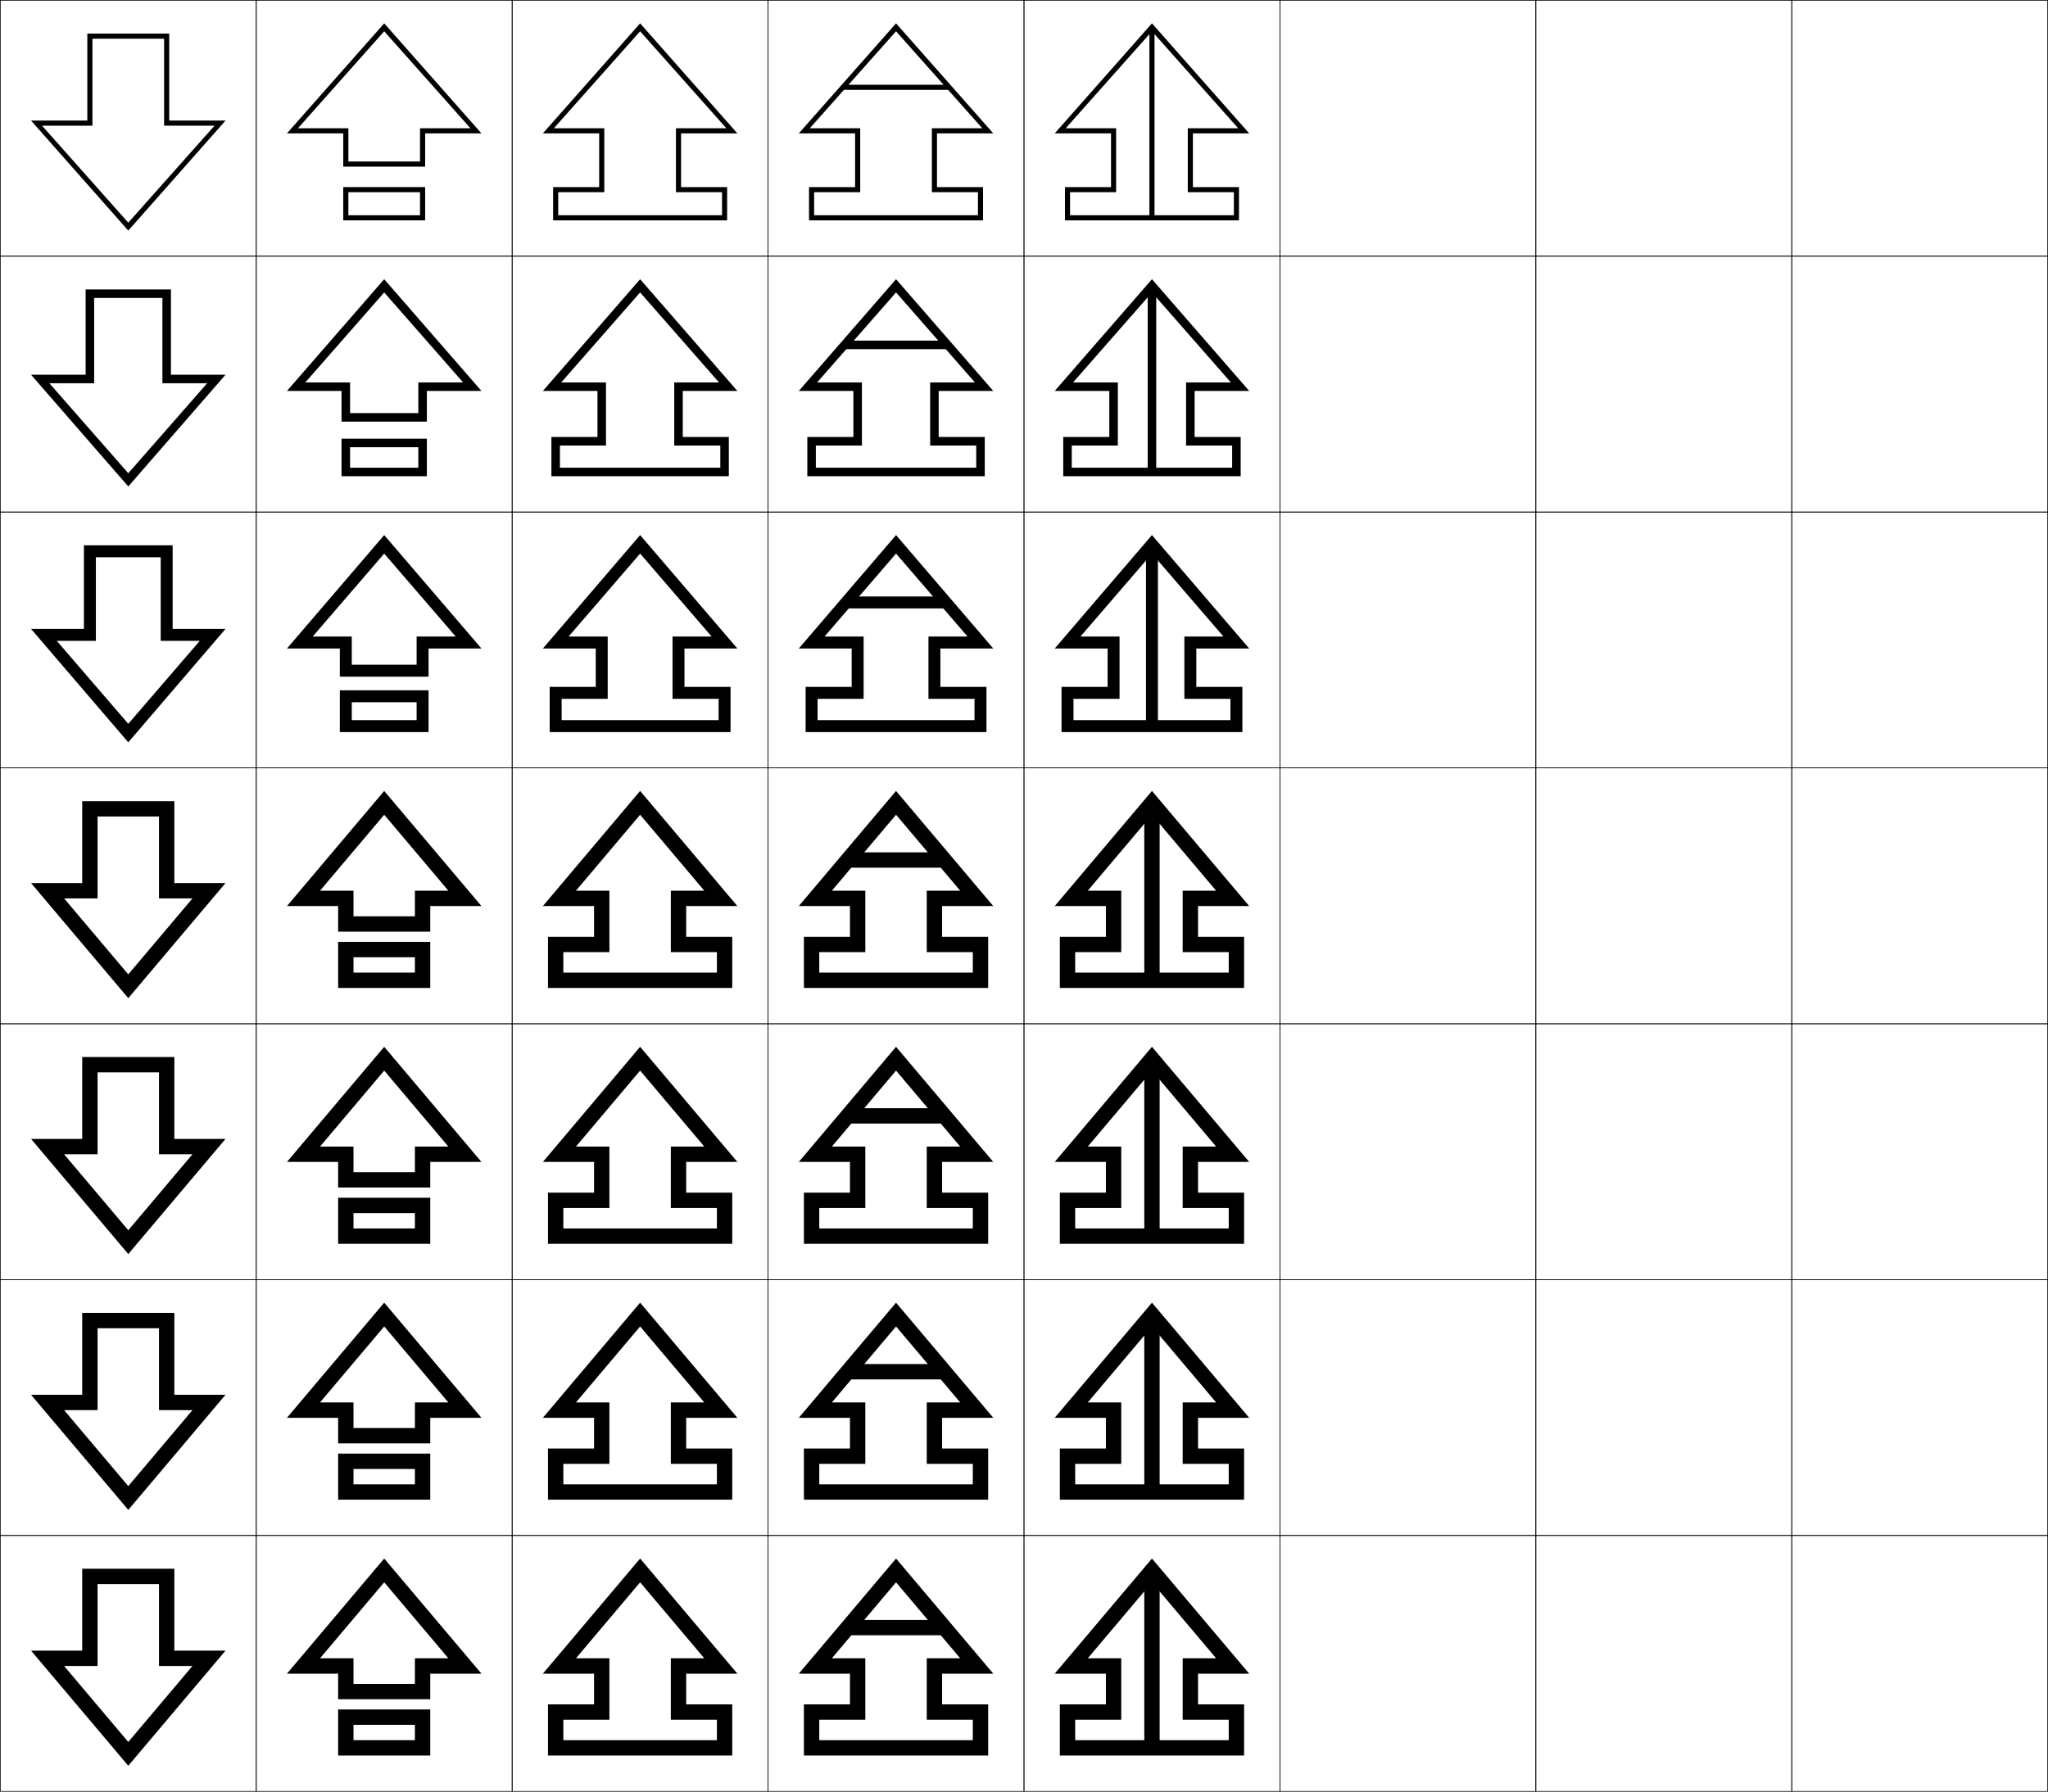
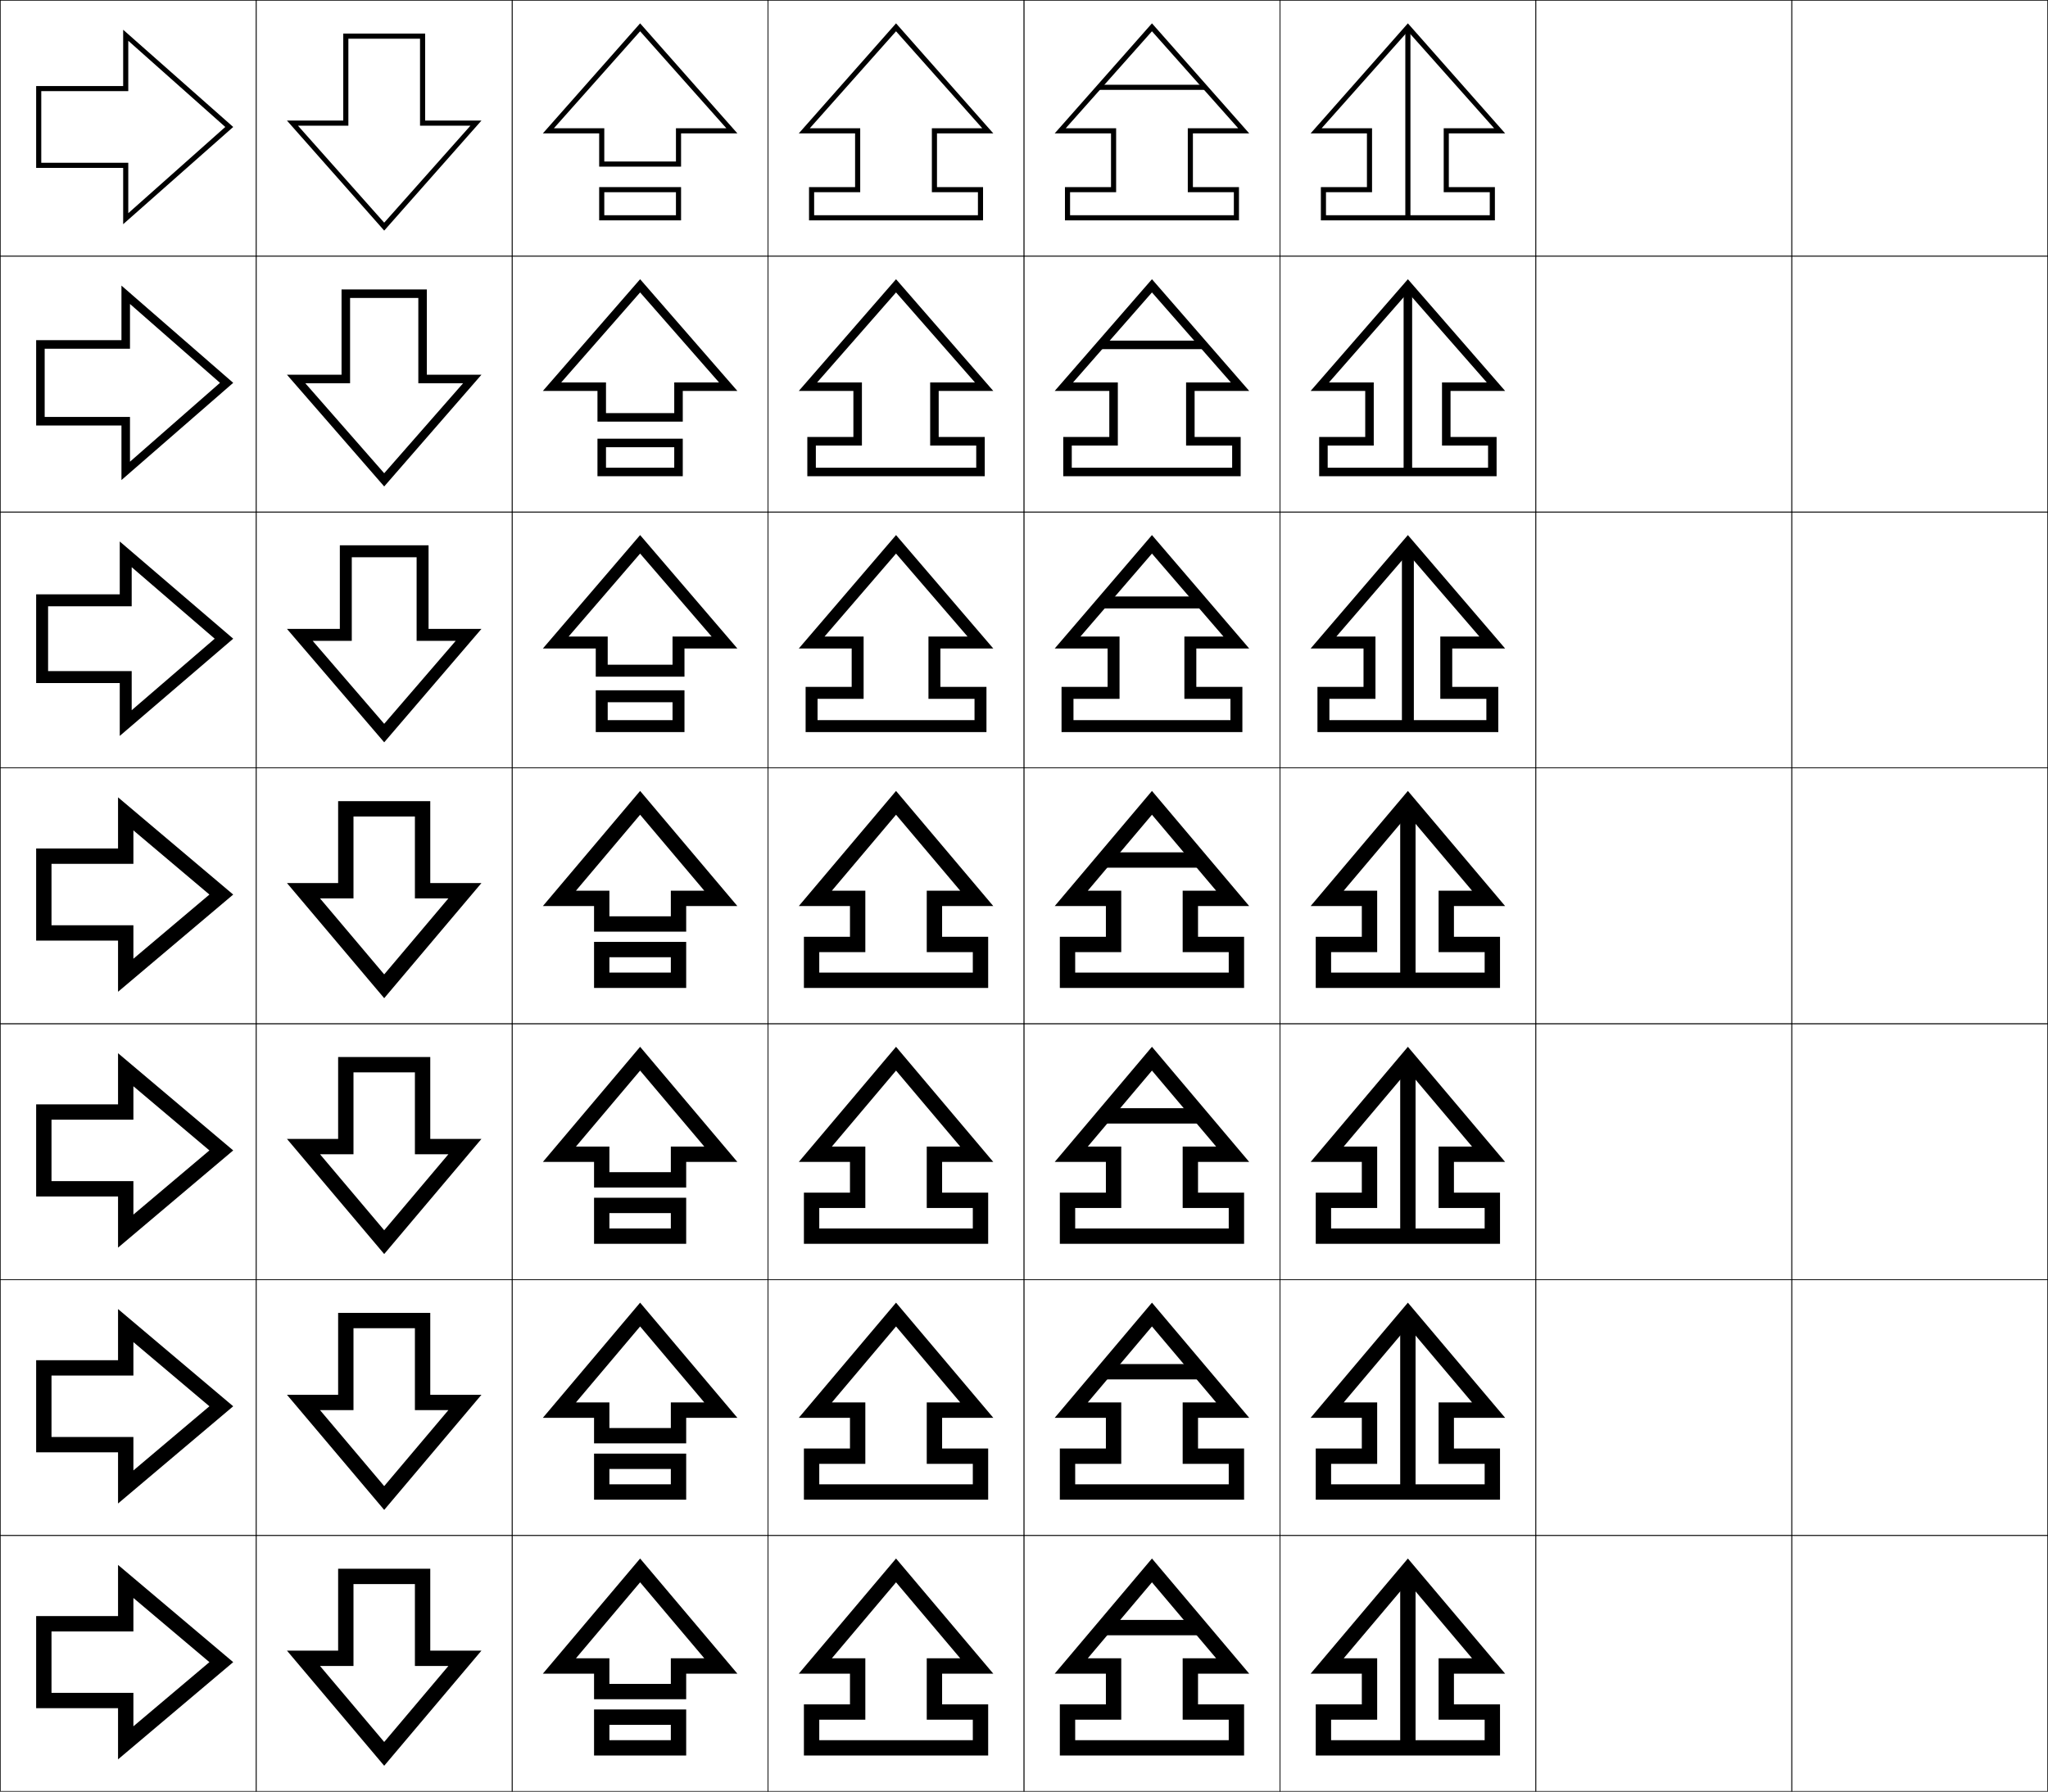
<svg xmlns="http://www.w3.org/2000/svg" width="800.25" height="700.25" viewBox="0 0 800.25 700.25" overflow="visible" enable-background="new 0 0 800.25 700.25" xml:space="preserve">
  <g id="glyphs">
    <g>
      <rect x="0.125" y="0.125" fill="none" stroke="#000000" stroke-width="0.25" width="100" height="100" />
      <rect x="100.125" y="0.125" fill="none" stroke="#000000" stroke-width="0.25" width="100" height="100" />
      <rect x="0.125" y="100.125" fill="none" stroke="#000000" stroke-width="0.25" width="100" height="100" />
      <rect x="100.125" y="100.125" fill="none" stroke="#000000" stroke-width="0.25" width="100" height="100" />
      <rect x="0.125" y="200.125" fill="none" stroke="#000000" stroke-width="0.25" width="100" height="100" />
      <rect x="100.125" y="200.125" fill="none" stroke="#000000" stroke-width="0.25" width="100" height="100" />
      <rect x="0.125" y="300.125" fill="none" stroke="#000000" stroke-width="0.25" width="100" height="100" />
      <rect x="100.125" y="300.125" fill="none" stroke="#000000" stroke-width="0.25" width="100" height="100" />
      <rect x="0.125" y="400.125" fill="none" stroke="#000000" stroke-width="0.25" width="100" height="100" />
      <rect x="100.125" y="400.125" fill="none" stroke="#000000" stroke-width="0.25" width="100" height="100" />
      <rect x="0.125" y="500.125" fill="none" stroke="#000000" stroke-width="0.25" width="100" height="100" />
      <rect x="100.125" y="500.125" fill="none" stroke="#000000" stroke-width="0.25" width="100" height="100" />
      <rect x="0.125" y="600.125" fill="none" stroke="#000000" stroke-width="0.25" width="100" height="100" />
      <rect x="100.125" y="600.125" fill="none" stroke="#000000" stroke-width="0.25" width="100" height="100" />
      <rect x="600.125" y="0.125" fill="none" stroke="#000000" stroke-width="0.25" width="100" height="100" />
      <rect x="700.125" y="0.125" fill="none" stroke="#000000" stroke-width="0.25" width="100" height="100" />
      <rect x="600.125" y="100.125" fill="none" stroke="#000000" stroke-width="0.25" width="100" height="100" />
      <rect x="700.125" y="100.125" fill="none" stroke="#000000" stroke-width="0.25" width="100" height="100" />
      <rect x="600.125" y="200.125" fill="none" stroke="#000000" stroke-width="0.25" width="100" height="100" />
      <rect x="700.125" y="200.125" fill="none" stroke="#000000" stroke-width="0.25" width="100" height="100" />
      <rect x="600.125" y="300.125" fill="none" stroke="#000000" stroke-width="0.25" width="100" height="100" />
      <rect x="700.125" y="300.125" fill="none" stroke="#000000" stroke-width="0.25" width="100" height="100" />
      <rect x="600.125" y="400.125" fill="none" stroke="#000000" stroke-width="0.25" width="100" height="100" />
      <rect x="700.125" y="400.125" fill="none" stroke="#000000" stroke-width="0.25" width="100" height="100" />
      <rect x="600.125" y="500.125" fill="none" stroke="#000000" stroke-width="0.25" width="100" height="100" />
      <rect x="700.125" y="500.125" fill="none" stroke="#000000" stroke-width="0.25" width="100" height="100" />
      <rect x="600.125" y="600.125" fill="none" stroke="#000000" stroke-width="0.25" width="100" height="100" />
      <rect x="700.125" y="600.125" fill="none" stroke="#000000" stroke-width="0.25" width="100" height="100" />
      <rect x="200.125" y="0.125" fill="none" stroke="#000000" stroke-width="0.25" width="100" height="100" />
      <rect x="300.125" y="0.125" fill="none" stroke="#000000" stroke-width="0.25" width="100" height="100" />
      <rect x="400.125" y="0.125" fill="none" stroke="#000000" stroke-width="0.25" width="100" height="100" />
      <rect x="500.125" y="0.125" fill="none" stroke="#000000" stroke-width="0.25" width="100" height="100" />
      <rect x="200.125" y="100.125" fill="none" stroke="#000000" stroke-width="0.25" width="100" height="100" />
      <rect x="300.125" y="100.125" fill="none" stroke="#000000" stroke-width="0.25" width="100" height="100" />
      <rect x="400.125" y="100.125" fill="none" stroke="#000000" stroke-width="0.25" width="100" height="100" />
      <rect x="500.125" y="100.125" fill="none" stroke="#000000" stroke-width="0.25" width="100" height="100" />
      <rect x="200.125" y="200.125" fill="none" stroke="#000000" stroke-width="0.25" width="100" height="100" />
      <rect x="300.125" y="200.125" fill="none" stroke="#000000" stroke-width="0.25" width="100" height="100" />
      <rect x="400.125" y="200.125" fill="none" stroke="#000000" stroke-width="0.25" width="100" height="100" />
      <rect x="500.125" y="200.125" fill="none" stroke="#000000" stroke-width="0.25" width="100" height="100" />
      <rect x="200.125" y="300.125" fill="none" stroke="#000000" stroke-width="0.25" width="100" height="100" />
      <rect x="300.125" y="300.125" fill="none" stroke="#000000" stroke-width="0.25" width="100" height="100" />
      <rect x="400.125" y="300.125" fill="none" stroke="#000000" stroke-width="0.25" width="100" height="100" />
      <rect x="500.125" y="300.125" fill="none" stroke="#000000" stroke-width="0.25" width="100" height="100" />
      <rect x="200.125" y="400.125" fill="none" stroke="#000000" stroke-width="0.25" width="100" height="100" />
      <rect x="300.125" y="400.125" fill="none" stroke="#000000" stroke-width="0.25" width="100" height="100" />
      <rect x="400.125" y="400.125" fill="none" stroke="#000000" stroke-width="0.25" width="100" height="100" />
      <rect x="500.125" y="400.125" fill="none" stroke="#000000" stroke-width="0.25" width="100" height="100" />
      <rect x="200.125" y="500.125" fill="none" stroke="#000000" stroke-width="0.25" width="100" height="100" />
      <rect x="300.125" y="500.125" fill="none" stroke="#000000" stroke-width="0.25" width="100" height="100" />
      <rect x="400.125" y="500.125" fill="none" stroke="#000000" stroke-width="0.25" width="100" height="100" />
      <rect x="500.125" y="500.125" fill="none" stroke="#000000" stroke-width="0.25" width="100" height="100" />
      <rect x="200.125" y="600.125" fill="none" stroke="#000000" stroke-width="0.25" width="100" height="100" />
      <rect x="300.125" y="600.125" fill="none" stroke="#000000" stroke-width="0.25" width="100" height="100" />
      <rect x="400.125" y="600.125" fill="none" stroke="#000000" stroke-width="0.25" width="100" height="100" />
      <rect x="500.125" y="600.125" fill="none" stroke="#000000" stroke-width="0.25" width="100" height="100" />
    </g>
    <g>
-       <polygon points="50.125,87.024 16.432,49.125 36.125,49.125 36.125,13.125 34.125,13.125 34.125,47.125 12.125,47.125       50.125,90.125 88.125,47.125 66.125,47.125 66.125,13.125 36.125,13.125 36.125,15.125 64.125,15.125 64.125,49.125       83.818,49.125 " />
-       <polygon points="12.125,146.458 50.125,190.125 88.125,146.458 66.791,146.458 66.791,113.125       36.791,113.125 36.791,116.458 63.458,116.458 63.458,149.792 80.947,149.792       50.125,184.958 19.302,149.792 36.791,149.792 36.791,113.125 33.458,113.125       33.458,146.458 " />
-       <polygon points="12.125,245.792 50.125,290.125 88.125,245.792 67.458,245.792 67.458,213.125       37.458,213.125 37.458,217.792 62.792,217.792 62.792,250.458 78.076,250.458       50.125,282.892 22.174,250.458 37.458,250.458 37.458,213.125 32.792,213.125       32.792,245.792 " />
-       <polygon points="25.045,351.125 38.125,351.125 38.125,313.125 32.125,313.125 32.125,345.125 12.125,345.125       50.125,390.125 88.125,345.125 68.125,345.125 68.125,313.125 38.125,313.125 38.125,319.125 62.125,319.125 62.125,351.125       75.205,351.125 50.125,380.825 " />
-       <polygon points="62.125,451.125 75.205,451.125 50.125,480.825 25.044,451.125 38.125,451.125       38.125,413.125 32.125,413.125 32.125,445.125 12.125,445.125 50.125,490.125 88.125,445.125       68.125,445.125 68.125,413.125 38.125,413.125 38.125,419.125 62.125,419.125 " />
-       <polygon points="62.125,551.125 75.205,551.125 50.125,580.825 25.045,551.125 38.125,551.125 38.125,513.125       32.125,513.125 32.125,545.125 12.125,545.125 50.125,590.125 88.125,545.125 68.125,545.125 68.125,513.125 38.125,513.125       38.125,519.125 62.125,519.125 " />
-       <polygon points="25.045,651.125 38.125,651.125 38.125,613.125 32.125,613.125 32.125,645.125 12.125,645.125       50.125,690.125 88.125,645.125 68.125,645.125 68.125,613.125 38.125,613.125 38.125,619.125 62.125,619.125 62.125,651.125       75.205,651.125 50.125,680.825 " />
+       <polygon points="150.125,87.024 116.432,49.125 136.125,49.125 136.125,13.125 134.125,13.125 134.125,47.125       112.125,47.125 150.125,90.125 188.125,47.125 166.125,47.125 166.125,13.125 136.125,13.125 136.125,15.125 164.125,15.125       164.125,49.125 183.818,49.125 " />
+       <polygon points="188.125,146.458 166.792,146.458 166.792,113.125 136.792,113.125       136.792,116.458 163.458,116.458 163.458,149.792 180.947,149.792 150.125,184.958       119.303,149.792 136.792,149.792 136.792,113.125 133.458,113.125 133.458,146.458       112.125,146.458 150.125,190.125 " />
+       <polygon points="188.125,245.792 167.458,245.792 167.458,213.125 137.458,213.125       137.458,217.792 162.792,217.792 162.792,250.458 178.076,250.458 150.125,282.892       122.174,250.458 137.458,250.458 137.458,213.125 132.792,213.125 132.792,245.792       112.125,245.792 150.125,290.125 " />
+       <polygon points="125.045,351.125 138.125,351.125 138.125,313.125 132.125,313.125 132.125,345.125 112.125,345.125       150.125,390.125 188.125,345.125 168.125,345.125 168.125,313.125 138.125,313.125 138.125,319.125 162.125,319.125       162.125,351.125 175.205,351.125 150.125,380.825 " />
+       <polygon points="188.125,445.125 168.125,445.125 168.125,413.125 138.125,413.125 138.125,419.125       162.125,419.125 162.125,451.125 175.205,451.125 150.125,480.825 125.045,451.125       138.125,451.125 138.125,413.125 132.125,413.125 132.125,445.125 112.125,445.125 150.125,490.125 " />
+       <polygon points="188.125,545.125 168.125,545.125 168.125,513.125 138.125,513.125 138.125,519.125 162.125,519.125       162.125,551.125 175.205,551.125 150.125,580.825 125.045,551.125 138.125,551.125 138.125,513.125       132.125,513.125 132.125,545.125 112.125,545.125 150.125,590.125 " />
+       <polygon points="125.045,651.125 138.125,651.125 138.125,613.125 132.125,613.125 132.125,645.125 112.125,645.125       150.125,690.125 188.125,645.125 168.125,645.125 168.125,613.125 138.125,613.125 138.125,619.125 162.125,619.125       162.125,651.125 175.205,651.125 150.125,680.825 " />
    </g>
    <g>
-       <polygon points="283.818,50.125 264.125,50.125 264.125,75.125 282.125,75.125 282.125,84.125 218.125,84.125       218.125,86.125 284.125,86.125 284.125,73.125 266.125,73.125 266.125,52.125 288.125,52.125 250.125,9.125 212.125,52.125       234.125,52.125 234.125,73.125 216.125,73.125 216.125,86.125 218.125,86.125 218.125,75.125 236.125,75.125 236.125,50.125       216.432,50.125 250.125,12.226 " />
-       <polygon points="250.125,109.125 212.125,152.792 233.458,152.792 233.458,170.792       215.458,170.792 215.458,186.125 218.792,186.125 218.792,174.125 236.792,174.125       236.792,149.458 219.302,149.458 250.125,114.292 280.947,149.458 263.458,149.458       263.458,174.125 281.458,174.125 281.458,182.792 218.792,182.792 218.792,186.125       284.792,186.125 284.792,170.792 266.792,170.792 266.792,152.792 288.125,152.792 " />
-       <polygon points="250.125,209.125 212.125,253.458 232.792,253.458 232.792,268.458       214.792,268.458 214.792,286.125 219.458,286.125 219.458,273.125 237.458,273.125       237.458,248.792 222.174,248.792 250.125,216.358 278.076,248.792 262.792,248.792       262.792,273.125 280.792,273.125 280.792,281.458 219.458,281.458 219.458,286.125       285.458,286.125 285.458,268.458 267.458,268.458 267.458,253.458 288.125,253.458 " />
-       <polygon points="250.125,318.425 275.205,348.125 262.125,348.125 262.125,372.125 280.125,372.125 280.125,380.125       220.125,380.125 220.125,386.125 286.125,386.125 286.125,366.125 268.125,366.125 268.125,354.125 288.125,354.125       250.125,309.125 212.125,354.125 232.125,354.125 232.125,366.125 214.125,366.125 214.125,386.125 220.125,386.125       220.125,372.125 238.125,372.125 238.125,348.125 225.045,348.125 " />
-       <polygon points="250.125,409.125 212.125,454.125 232.125,454.125 232.125,466.125 214.125,466.125 214.125,486.125       220.125,486.125 220.125,472.125 238.125,472.125 238.125,448.125 225.044,448.125 250.125,418.425       275.205,448.125 262.125,448.125 262.125,472.125 280.125,472.125 280.125,480.125 220.125,480.125 220.125,486.125       286.125,486.125 286.125,466.125 268.125,466.125 268.125,454.125 288.125,454.125 " />
-       <polygon points="250.125,509.125 212.125,554.125 232.125,554.125 232.125,566.125 214.125,566.125 214.125,586.125       220.125,586.125 220.125,572.125 238.125,572.125 238.125,548.125 225.045,548.125 250.125,518.425       275.205,548.125 262.125,548.125 262.125,572.125 280.125,572.125 280.125,580.125 220.125,580.125 220.125,586.125       286.125,586.125 286.125,566.125 268.125,566.125 268.125,554.125 288.125,554.125 " />
-       <polygon points="250.125,618.425 275.205,648.125 262.125,648.125 262.125,672.125 280.125,672.125 280.125,680.125       220.125,680.125 220.125,686.125 286.125,686.125 286.125,666.125 268.125,666.125 268.125,654.125 288.125,654.125       250.125,609.125 212.125,654.125 232.125,654.125 232.125,666.125 214.125,666.125 214.125,686.125 220.125,686.125       220.125,672.125 238.125,672.125 238.125,648.125 225.045,648.125 " />
+       <polygon points="383.818,50.125 364.125,50.125 364.125,75.125 382.125,75.125 382.125,84.125 318.125,84.125       318.125,86.125 384.125,86.125 384.125,73.125 366.125,73.125 366.125,52.125 388.125,52.125 350.125,9.125 312.125,52.125       334.125,52.125 334.125,73.125 316.125,73.125 316.125,86.125 318.125,86.125 318.125,75.125 336.125,75.125 336.125,50.125       316.432,50.125 350.125,12.226 " />
+       <polygon points="388.125,152.792 350.125,109.125 312.125,152.792 333.458,152.792       333.458,170.792 315.458,170.792 315.458,186.125 318.791,186.125 318.791,174.125       336.791,174.125 336.791,149.458 319.302,149.458 350.125,114.292 380.947,149.458       363.458,149.458 363.458,174.125 381.458,174.125 381.458,182.792 318.791,182.792       318.791,186.125 384.791,186.125 384.791,170.792 366.791,170.792 366.791,152.792 " />
+       <polygon points="388.125,253.458 350.125,209.125 312.125,253.458 332.792,253.458 332.792,268.458       314.792,268.458 314.792,286.125 319.458,286.125 319.458,273.125 337.458,273.125       337.458,248.792 322.174,248.792 350.125,216.358 378.076,248.792 362.792,248.792       362.792,273.125 380.792,273.125 380.792,281.458 319.458,281.458 319.458,286.125       385.458,286.125 385.458,268.458 367.458,268.458 367.458,253.458 " />
+       <polygon points="350.125,318.425 375.205,348.125 362.125,348.125 362.125,372.125 380.125,372.125 380.125,380.125       320.125,380.125 320.125,386.125 386.125,386.125 386.125,366.125 368.125,366.125 368.125,354.125 388.125,354.125       350.125,309.125 312.125,354.125 332.125,354.125 332.125,366.125 314.125,366.125 314.125,386.125 320.125,386.125       320.125,372.125 338.125,372.125 338.125,348.125 325.045,348.125 " />
+       <polygon points="388.125,454.125 350.125,409.125 312.125,454.125 332.125,454.125 332.125,466.125       314.125,466.125 314.125,486.125 320.125,486.125 320.125,472.125 338.125,472.125 338.125,448.125       325.044,448.125 350.125,418.425 375.205,448.125 362.125,448.125 362.125,472.125       380.125,472.125 380.125,480.125 320.125,480.125 320.125,486.125 386.125,486.125 386.125,466.125       368.125,466.125 368.125,454.125 " />
+       <polygon points="388.125,554.125 350.125,509.125 312.125,554.125 332.125,554.125 332.125,566.125 314.125,566.125       314.125,586.125 320.125,586.125 320.125,572.125 338.125,572.125 338.125,548.125 325.045,548.125 350.125,518.425       375.205,548.125 362.125,548.125 362.125,572.125 380.125,572.125 380.125,580.125 320.125,580.125 320.125,586.125       386.125,586.125 386.125,566.125 368.125,566.125 368.125,554.125 " />
+       <polygon points="350.125,618.425 375.205,648.125 362.125,648.125 362.125,672.125 380.125,672.125 380.125,680.125       320.125,680.125 320.125,686.125 386.125,686.125 386.125,666.125 368.125,666.125 368.125,654.125 388.125,654.125       350.125,609.125 312.125,654.125 332.125,654.125 332.125,666.125 314.125,666.125 314.125,686.125 320.125,686.125       320.125,672.125 338.125,672.125 338.125,648.125 325.045,648.125 " />
    </g>
    <g>
      <g>
-         <polygon points="183.818,50.125 164.125,50.125 164.125,63.125 136.125,63.125 136.125,65.125 166.125,65.125        166.125,52.125 188.125,52.125 150.125,9.125 112.125,52.125 134.125,52.125 134.125,65.125 136.125,65.125 136.125,50.125        116.432,50.125 150.125,12.226 " />
-         <polygon points="166.125,73.125 166.125,86.125 136.125,86.125 136.125,84.125 164.125,84.125 164.125,75.125 136.125,75.125        136.125,86.125 134.125,86.125 134.125,73.125 " />
+         <polygon points="283.818,50.125 264.125,50.125 264.125,63.125 236.125,63.125 236.125,65.125 266.125,65.125        266.125,52.125 288.125,52.125 250.125,9.125 212.125,52.125 234.125,52.125 234.125,65.125 236.125,65.125 236.125,50.125        216.432,50.125 250.125,12.226 " />
+         <polygon points="266.125,73.125 266.125,86.125 236.125,86.125 236.125,84.125 264.125,84.125 264.125,75.125 236.125,75.125        236.125,86.125 234.125,86.125 234.125,73.125 " />
      </g>
      <g>
-         <polygon points="180.947,149.458 163.458,149.458 163.458,161.458 136.792,161.458        136.792,164.792 166.792,164.792 166.792,152.792 188.125,152.792 150.125,109.125        112.125,152.792 133.458,152.792 133.458,164.792 136.792,164.792 136.792,149.458        119.303,149.458 150.125,114.292 " />
-         <polygon points="166.792,171.458 166.792,186.125 136.792,186.125 136.792,182.792        163.458,182.792 163.458,174.792 136.792,174.792 136.792,186.125 133.458,186.125        133.458,171.458 " />
+         <polygon points="280.947,149.458 263.458,149.458 263.458,161.458 236.792,161.458        236.792,164.792 266.792,164.792 266.792,152.792 288.125,152.792 250.125,109.125        212.125,152.792 233.458,152.792 233.458,164.792 236.792,164.792 236.792,149.458        219.302,149.458 250.125,114.292 " />
+         <polygon points="266.792,171.458 266.792,186.125 236.792,186.125 236.792,182.792        263.458,182.792 263.458,174.792 236.792,174.792 236.792,186.125 233.458,186.125        233.458,171.458 " />
      </g>
      <g>
-         <polygon points="178.076,248.792 162.792,248.792 162.792,259.792 137.458,259.792        137.458,264.458 167.458,264.458 167.458,253.458 188.125,253.458 150.125,209.125        112.125,253.458 132.792,253.458 132.792,264.458 137.458,264.458 137.458,248.792        122.174,248.792 150.125,216.358 " />
-         <polygon points="167.458,269.792 167.458,286.125 137.458,286.125 137.458,281.458        162.792,281.458 162.792,274.458 137.458,274.458 137.458,286.125 132.792,286.125        132.792,269.792 " />
+         <polygon points="278.076,248.792 262.792,248.792 262.792,259.792 237.458,259.792        237.458,264.458 267.458,264.458 267.458,253.458 288.125,253.458 250.125,209.125        212.125,253.458 232.792,253.458 232.792,264.458 237.458,264.458 237.458,248.792        222.174,248.792 250.125,216.358 " />
+         <polygon points="267.458,269.792 267.458,286.125 237.458,286.125 237.458,281.458        262.792,281.458 262.792,274.458 237.458,274.458 237.458,286.125 232.792,286.125        232.792,269.792 " />
      </g>
      <g>
-         <polygon points="150.125,318.425 175.205,348.125 162.125,348.125 162.125,358.125 138.125,358.125 138.125,364.125        168.125,364.125 168.125,354.125 188.125,354.125 150.125,309.125 112.125,354.125 132.125,354.125 132.125,364.125        138.125,364.125 138.125,348.125 125.045,348.125 " />
-         <polygon points="168.125,368.125 168.125,386.125 138.125,386.125 138.125,380.125 162.125,380.125 162.125,374.125        138.125,374.125 138.125,386.125 132.125,386.125 132.125,368.125 " />
+         <polygon points="250.125,318.425 275.205,348.125 262.125,348.125 262.125,358.125 238.125,358.125 238.125,364.125        268.125,364.125 268.125,354.125 288.125,354.125 250.125,309.125 212.125,354.125 232.125,354.125 232.125,364.125        238.125,364.125 238.125,348.125 225.045,348.125 " />
+         <polygon points="268.125,368.125 268.125,386.125 238.125,386.125 238.125,380.125 262.125,380.125 262.125,374.125        238.125,374.125 238.125,386.125 232.125,386.125 232.125,368.125 " />
      </g>
      <g>
-         <polygon points="150.125,418.425 175.205,448.125 162.125,448.125 162.125,458.125 138.125,458.125        138.125,464.125 168.125,464.125 168.125,454.125 188.125,454.125 150.125,409.125 112.125,454.125        132.125,454.125 132.125,464.125 138.125,464.125 138.125,448.125 125.045,448.125 " />
-         <polygon points="168.125,468.125 168.125,486.125 138.125,486.125 138.125,480.125 162.125,480.125        162.125,474.125 138.125,474.125 138.125,486.125 132.125,486.125 132.125,468.125 " />
+         <polygon points="250.125,418.425 275.205,448.125 262.125,448.125 262.125,458.125 238.125,458.125 238.125,464.125        268.125,464.125 268.125,454.125 288.125,454.125 250.125,409.125 212.125,454.125 232.125,454.125 232.125,464.125        238.125,464.125 238.125,448.125 225.044,448.125 " />
+         <polygon points="268.125,468.125 268.125,486.125 238.125,486.125 238.125,480.125 262.125,480.125 262.125,474.125        238.125,474.125 238.125,486.125 232.125,486.125 232.125,468.125 " />
      </g>
      <g>
-         <polygon points="150.125,518.425 175.205,548.125 162.125,548.125 162.125,558.125 138.125,558.125 138.125,564.125        168.125,564.125 168.125,554.125 188.125,554.125 150.125,509.125 112.125,554.125 132.125,554.125 132.125,564.125        138.125,564.125 138.125,548.125 125.045,548.125 " />
-         <polygon points="168.125,568.125 168.125,586.125 138.125,586.125 138.125,580.125 162.125,580.125 162.125,574.125        138.125,574.125 138.125,586.125 132.125,586.125 132.125,568.125 " />
+         <polygon points="250.125,518.425 275.205,548.125 262.125,548.125 262.125,558.125 238.125,558.125 238.125,564.125        268.125,564.125 268.125,554.125 288.125,554.125 250.125,509.125 212.125,554.125 232.125,554.125 232.125,564.125        238.125,564.125 238.125,548.125 225.045,548.125 " />
+         <polygon points="268.125,568.125 268.125,586.125 238.125,586.125 238.125,580.125 262.125,580.125 262.125,574.125        238.125,574.125 238.125,586.125 232.125,586.125 232.125,568.125 " />
      </g>
      <g>
-         <polygon points="150.125,618.425 175.205,648.125 162.125,648.125 162.125,658.125 138.125,658.125 138.125,664.125        168.125,664.125 168.125,654.125 188.125,654.125 150.125,609.125 112.125,654.125 132.125,654.125 132.125,664.125        138.125,664.125 138.125,648.125 125.045,648.125 " />
-         <polygon points="168.125,668.125 168.125,686.125 138.125,686.125 138.125,680.125 162.125,680.125 162.125,674.125        138.125,674.125 138.125,686.125 132.125,686.125 132.125,668.125 " />
-       </g>
-     </g>
-     <g>
-       <g>
-         <polygon points="383.818,50.125 364.125,50.125 364.125,75.125 382.125,75.125 382.125,84.125 318.125,84.125        318.125,86.125 384.125,86.125 384.125,73.125 366.125,73.125 366.125,52.125 388.125,52.125 350.125,9.125 312.125,52.125        334.125,52.125 334.125,73.125 316.125,73.125 316.125,86.125 318.125,86.125 318.125,75.125 336.125,75.125 336.125,50.125        316.432,50.125 350.125,12.226 " />
-         <rect x="329.125" y="33.125" width="42" height="2" />
-       </g>
-       <g>
-         <polygon points="380.947,149.458 363.458,149.458 363.458,174.125 381.458,174.125        381.458,182.792 318.791,182.792 318.791,186.125 384.791,186.125 384.791,170.792        366.791,170.792 366.791,152.792 388.125,152.792 350.125,109.125 312.125,152.792        333.458,152.792 333.458,170.792 315.458,170.792 315.458,186.125 318.791,186.125        318.791,174.125 336.791,174.125 336.791,149.458 319.302,149.458 350.125,114.292        " />
-         <rect x="329.792" y="133.125" width="40.667" height="3.333" />
-       </g>
-       <g>
-         <polygon points="378.076,248.792 362.792,248.792 362.792,273.125 380.792,273.125        380.792,281.458 319.458,281.458 319.458,286.125 385.458,286.125 385.458,268.458        367.458,268.458 367.458,253.458 388.125,253.458 350.125,209.125 312.125,253.458        332.792,253.458 332.792,268.458 314.792,268.458 314.792,286.125 319.458,286.125        319.458,273.125 337.458,273.125 337.458,248.792 322.174,248.792 350.125,216.358 " />
-         <rect x="330.458" y="233.125" width="39.333" height="4.667" />
-       </g>
-       <g>
-         <polygon points="350.125,318.425 375.205,348.125 362.125,348.125 362.125,372.125 380.125,372.125 380.125,380.125        320.125,380.125 320.125,386.125 386.125,386.125 386.125,366.125 368.125,366.125 368.125,354.125 388.125,354.125        350.125,309.125 312.125,354.125 332.125,354.125 332.125,366.125 314.125,366.125 314.125,386.125 320.125,386.125        320.125,372.125 338.125,372.125 338.125,348.125 325.045,348.125 " />
-         <rect x="331.125" y="333.125" width="38" height="6" />
-       </g>
-       <g>
-         <polygon points="350.125,418.425 375.205,448.125 362.125,448.125 362.125,472.125 380.125,472.125        380.125,480.125 320.125,480.125 320.125,486.125 386.125,486.125 386.125,466.125 368.125,466.125        368.125,454.125 388.125,454.125 350.125,409.125 312.125,454.125 332.125,454.125 332.125,466.125        314.125,466.125 314.125,486.125 320.125,486.125 320.125,472.125 338.125,472.125 338.125,448.125        325.044,448.125 " />
-         <rect x="331.125" y="433.125" width="38" height="6" />
-       </g>
-       <g>
-         <polygon points="350.125,518.425 375.205,548.125 362.125,548.125 362.125,572.125 380.125,572.125 380.125,580.125        320.125,580.125 320.125,586.125 386.125,586.125 386.125,566.125 368.125,566.125 368.125,554.125 388.125,554.125        350.125,509.125 312.125,554.125 332.125,554.125 332.125,566.125 314.125,566.125 314.125,586.125 320.125,586.125        320.125,572.125 338.125,572.125 338.125,548.125 325.045,548.125 " />
-         <rect x="331.125" y="533.125" width="38" height="6" />
-       </g>
-       <g>
-         <polygon points="350.125,618.425 375.205,648.125 362.125,648.125 362.125,672.125 380.125,672.125 380.125,680.125        320.125,680.125 320.125,686.125 386.125,686.125 386.125,666.125 368.125,666.125 368.125,654.125 388.125,654.125        350.125,609.125 312.125,654.125 332.125,654.125 332.125,666.125 314.125,666.125 314.125,686.125 320.125,686.125        320.125,672.125 338.125,672.125 338.125,648.125 325.045,648.125 " />
-         <rect x="331.125" y="633.125" width="38" height="6" />
+         <polygon points="250.125,618.425 275.205,648.125 262.125,648.125 262.125,658.125 238.125,658.125 238.125,664.125        268.125,664.125 268.125,654.125 288.125,654.125 250.125,609.125 212.125,654.125 232.125,654.125 232.125,664.125        238.125,664.125 238.125,648.125 225.045,648.125 " />
+         <polygon points="268.125,668.125 268.125,686.125 238.125,686.125 238.125,680.125 262.125,680.125 262.125,674.125        238.125,674.125 238.125,686.125 232.125,686.125 232.125,668.125 " />
      </g>
    </g>
    <g>
      <g>
        <polygon points="483.818,50.125 464.125,50.125 464.125,75.125 482.125,75.125 482.125,84.125 418.125,84.125        418.125,86.125 484.125,86.125 484.125,73.125 466.125,73.125 466.125,52.125 488.125,52.125 450.125,9.125 412.125,52.125        434.125,52.125 434.125,73.125 416.125,73.125 416.125,86.125 418.125,86.125 418.125,75.125 436.125,75.125 436.125,50.125        416.432,50.125 450.125,12.226 " />
-         <rect x="449.125" y="11.125" width="2" height="74" />
+         <rect x="429.125" y="33.125" width="42" height="2" />
      </g>
      <g>
        <polygon points="480.947,149.458 463.458,149.458 463.458,174.125 481.458,174.125        481.458,182.792 418.792,182.792 418.792,186.125 484.792,186.125 484.792,170.792        466.792,170.792 466.792,152.792 488.125,152.792 450.125,109.125 412.125,152.792        433.458,152.792 433.458,170.792 415.458,170.792 415.458,186.125 418.792,186.125        418.792,174.125 436.792,174.125 436.792,149.458 419.303,149.458 450.125,114.292 " />
-         <rect x="448.458" y="112.458" width="3.334" height="72" />
+         <rect x="429.791" y="133.125" width="40.667" height="3.333" />
      </g>
      <g>
        <polygon points="478.076,248.792 462.792,248.792 462.792,273.125 480.792,273.125        480.792,281.458 419.458,281.458 419.458,286.125 485.458,286.125 485.458,268.458        467.458,268.458 467.458,253.458 488.125,253.458 450.125,209.125 412.125,253.458        432.792,253.458 432.792,268.458 414.792,268.458 414.792,286.125 419.458,286.125        419.458,273.125 437.458,273.125 437.458,248.792 422.174,248.792 450.125,216.358 " />
-         <rect x="447.792" y="213.792" width="4.666" height="70" />
+         <rect x="430.458" y="233.125" width="39.334" height="4.667" />
      </g>
      <g>
        <polygon points="450.125,318.425 475.205,348.125 462.125,348.125 462.125,372.125 480.125,372.125 480.125,380.125        420.125,380.125 420.125,386.125 486.125,386.125 486.125,366.125 468.125,366.125 468.125,354.125 488.125,354.125        450.125,309.125 412.125,354.125 432.125,354.125 432.125,366.125 414.125,366.125 414.125,386.125 420.125,386.125        420.125,372.125 438.125,372.125 438.125,348.125 425.045,348.125 " />
-         <rect x="447.125" y="315.125" width="6" height="68" />
+         <rect x="431.125" y="333.125" width="38" height="6" />
      </g>
      <g>
        <polygon points="450.125,418.425 475.205,448.125 462.125,448.125 462.125,472.125 480.125,472.125 480.125,480.125        420.125,480.125 420.125,486.125 486.125,486.125 486.125,466.125 468.125,466.125 468.125,454.125 488.125,454.125        450.125,409.125 412.125,454.125 432.125,454.125 432.125,466.125 414.125,466.125 414.125,486.125 420.125,486.125        420.125,472.125 438.125,472.125 438.125,448.125 425.045,448.125 " />
-         <rect x="447.125" y="415.125" width="6" height="68" />
+         <rect x="431.125" y="433.125" width="38" height="6" />
      </g>
      <g>
        <polygon points="450.125,518.425 475.205,548.125 462.125,548.125 462.125,572.125 480.125,572.125 480.125,580.125        420.125,580.125 420.125,586.125 486.125,586.125 486.125,566.125 468.125,566.125 468.125,554.125 488.125,554.125        450.125,509.125 412.125,554.125 432.125,554.125 432.125,566.125 414.125,566.125 414.125,586.125 420.125,586.125        420.125,572.125 438.125,572.125 438.125,548.125 425.045,548.125 " />
-         <rect x="447.125" y="515.125" width="6" height="68" />
+         <rect x="431.125" y="533.125" width="38" height="6" />
      </g>
      <g>
        <polygon points="450.125,618.425 475.205,648.125 462.125,648.125 462.125,672.125 480.125,672.125 480.125,680.125        420.125,680.125 420.125,686.125 486.125,686.125 486.125,666.125 468.125,666.125 468.125,654.125 488.125,654.125        450.125,609.125 412.125,654.125 432.125,654.125 432.125,666.125 414.125,666.125 414.125,686.125 420.125,686.125        420.125,672.125 438.125,672.125 438.125,648.125 425.045,648.125 " />
-         <rect x="447.125" y="615.125" width="6" height="68" />
+         <rect x="431.125" y="633.125" width="38" height="6" />
      </g>
+     </g>
+     <g>
+       <g>
+         <polygon points="583.818,50.125 564.125,50.125 564.125,75.125 582.125,75.125 582.125,84.125 518.125,84.125        518.125,86.125 584.125,86.125 584.125,73.125 566.125,73.125 566.125,52.125 588.125,52.125 550.125,9.125 512.125,52.125        534.125,52.125 534.125,73.125 516.125,73.125 516.125,86.125 518.125,86.125 518.125,75.125 536.125,75.125 536.125,50.125        516.432,50.125 550.125,12.226 " />
+         <rect x="549.125" y="11.125" width="2" height="74" />
+       </g>
+       <g>
+         <polygon points="580.947,149.458 563.458,149.458 563.458,174.125 581.458,174.125        581.458,182.792 518.791,182.792 518.791,186.125 584.791,186.125 584.791,170.792        566.791,170.792 566.791,152.792 588.125,152.792 550.125,109.125 512.125,152.792        533.458,152.792 533.458,170.792 515.458,170.792 515.458,186.125 518.791,186.125        518.791,174.125 536.791,174.125 536.791,149.458 519.303,149.458 550.125,114.292 " />
+         <rect x="548.458" y="112.458" width="3.333" height="72" />
+       </g>
+       <g>
+         <polygon points="578.076,248.792 562.792,248.792 562.792,273.125 580.792,273.125        580.792,281.458 519.458,281.458 519.458,286.125 585.458,286.125 585.458,268.458        567.458,268.458 567.458,253.458 588.125,253.458 550.125,209.125 512.125,253.458        532.792,253.458 532.792,268.458 514.792,268.458 514.792,286.125 519.458,286.125        519.458,273.125 537.458,273.125 537.458,248.792 522.174,248.792 550.125,216.358 " />
+         <rect x="547.792" y="213.792" width="4.666" height="70" />
+       </g>
+       <g>
+         <polygon points="550.125,318.425 575.205,348.125 562.125,348.125 562.125,372.125 580.125,372.125 580.125,380.125        520.125,380.125 520.125,386.125 586.125,386.125 586.125,366.125 568.125,366.125 568.125,354.125 588.125,354.125        550.125,309.125 512.125,354.125 532.125,354.125 532.125,366.125 514.125,366.125 514.125,386.125 520.125,386.125        520.125,372.125 538.125,372.125 538.125,348.125 525.045,348.125 " />
+         <rect x="547.125" y="315.125" width="6" height="68" />
+       </g>
+       <g>
+         <polygon points="550.125,418.425 575.205,448.125 562.125,448.125 562.125,472.125 580.125,472.125 580.125,480.125        520.125,480.125 520.125,486.125 586.125,486.125 586.125,466.125 568.125,466.125 568.125,454.125 588.125,454.125        550.125,409.125 512.125,454.125 532.125,454.125 532.125,466.125 514.125,466.125 514.125,486.125 520.125,486.125        520.125,472.125 538.125,472.125 538.125,448.125 525.045,448.125 " />
+         <rect x="547.125" y="415.125" width="6" height="68" />
+       </g>
+       <g>
+         <polygon points="550.125,518.425 575.205,548.125 562.125,548.125 562.125,572.125 580.125,572.125 580.125,580.125        520.125,580.125 520.125,586.125 586.125,586.125 586.125,566.125 568.125,566.125 568.125,554.125 588.125,554.125        550.125,509.125 512.125,554.125 532.125,554.125 532.125,566.125 514.125,566.125 514.125,586.125 520.125,586.125        520.125,572.125 538.125,572.125 538.125,548.125 525.045,548.125 " />
+         <rect x="547.125" y="515.125" width="6" height="68" />
+       </g>
+       <g>
+         <polygon points="550.125,618.425 575.205,648.125 562.125,648.125 562.125,672.125 580.125,672.125 580.125,680.125        520.125,680.125 520.125,686.125 586.125,686.125 586.125,666.125 568.125,666.125 568.125,654.125 588.125,654.125        550.125,609.125 512.125,654.125 532.125,654.125 532.125,666.125 514.125,666.125 514.125,686.125 520.125,686.125        520.125,672.125 538.125,672.125 538.125,648.125 525.045,648.125 " />
+         <rect x="547.125" y="615.125" width="6" height="68" />
+       </g>
+     </g>
+     <g>
+       <polygon points="50.125,15.932 50.125,35.625 16.125,35.625 16.125,63.625 14.125,63.625 14.125,33.625 48.125,33.625       48.125,11.625 91.125,49.625 48.125,87.625 48.125,65.625 14.125,65.625 14.125,63.625 50.125,63.625 50.125,83.318       88.025,49.625 " />
+       <polygon points="47.458,111.625 91.125,149.625 47.458,187.625 47.458,166.292 14.125,166.292       14.125,162.958 50.792,162.958 50.792,180.447 85.959,149.625 50.792,118.803       50.792,136.292 17.458,136.292 17.458,162.958 14.125,162.958 14.125,132.958       47.458,132.958 " />
+       <polygon points="46.792,211.625 91.125,249.625 46.792,287.625 46.792,266.958 14.125,266.958       14.125,262.292 51.458,262.292 51.458,277.576 83.893,249.625 51.458,221.674       51.458,236.958 18.792,236.958 18.792,262.292 14.125,262.292 14.125,232.292       46.792,232.292 " />
+       <polygon points="81.826,349.625 52.125,324.545 52.125,337.625 20.125,337.625 20.125,361.625 14.125,361.625       14.125,331.625 46.125,331.625 46.125,311.625 91.125,349.625 46.125,387.625 46.125,367.625 14.125,367.625 14.125,361.625       52.125,361.625 52.125,374.705 " />
+       <polygon points="46.125,411.625 91.125,449.625 46.125,487.625 46.125,467.625 14.125,467.625 14.125,461.625       52.125,461.625 52.125,474.705 81.826,449.625 52.125,424.545 52.125,437.625 20.125,437.625       20.125,461.625 14.125,461.625 14.125,431.625 46.125,431.625 " />
+       <polygon points="46.125,511.625 91.125,549.625 46.125,587.625 46.125,567.625 14.125,567.625 14.125,561.625 52.125,561.625       52.125,574.705 81.826,549.625 52.125,524.545 52.125,537.625 20.125,537.625 20.125,561.625 14.125,561.625       14.125,531.625 46.125,531.625 " />
+       <polygon points="81.826,649.625 52.125,624.545 52.125,637.625 20.125,637.625 20.125,661.625 14.125,661.625       14.125,631.625 46.125,631.625 46.125,611.625 91.125,649.625 46.125,687.625 46.125,667.625 14.125,667.625 14.125,661.625       52.125,661.625 52.125,674.705 " />
    </g>
  </g>
</svg>
